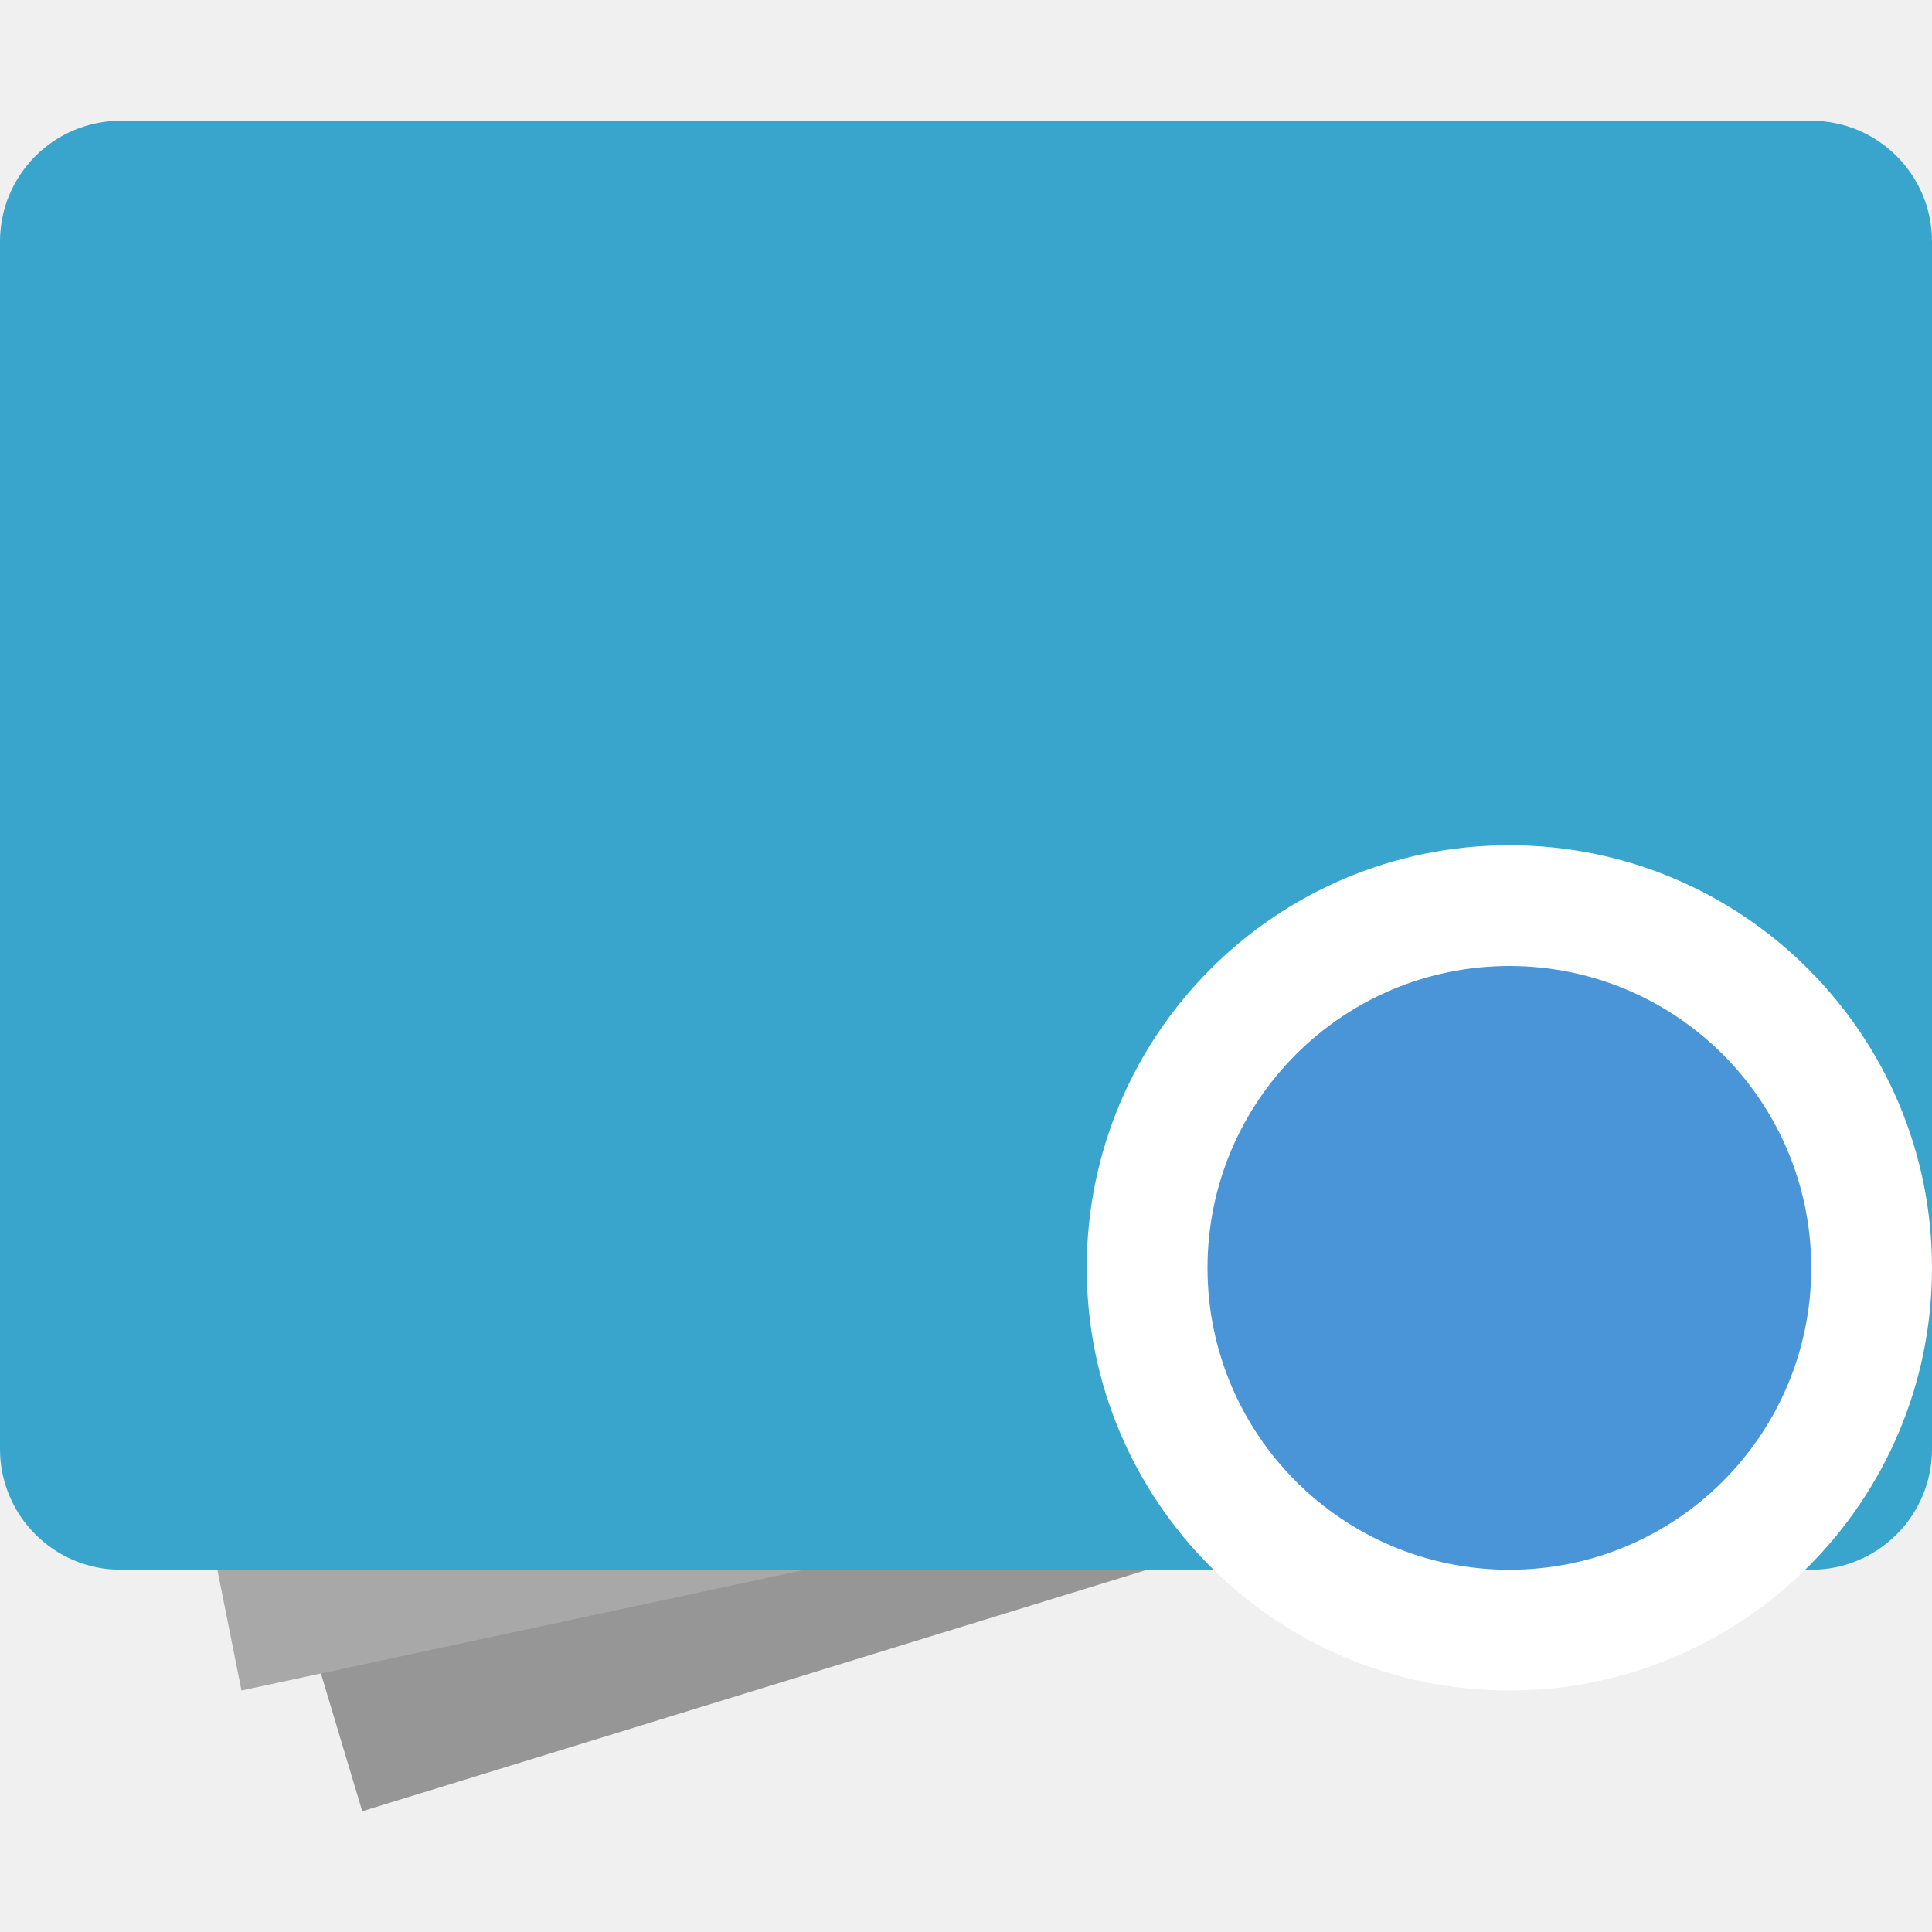
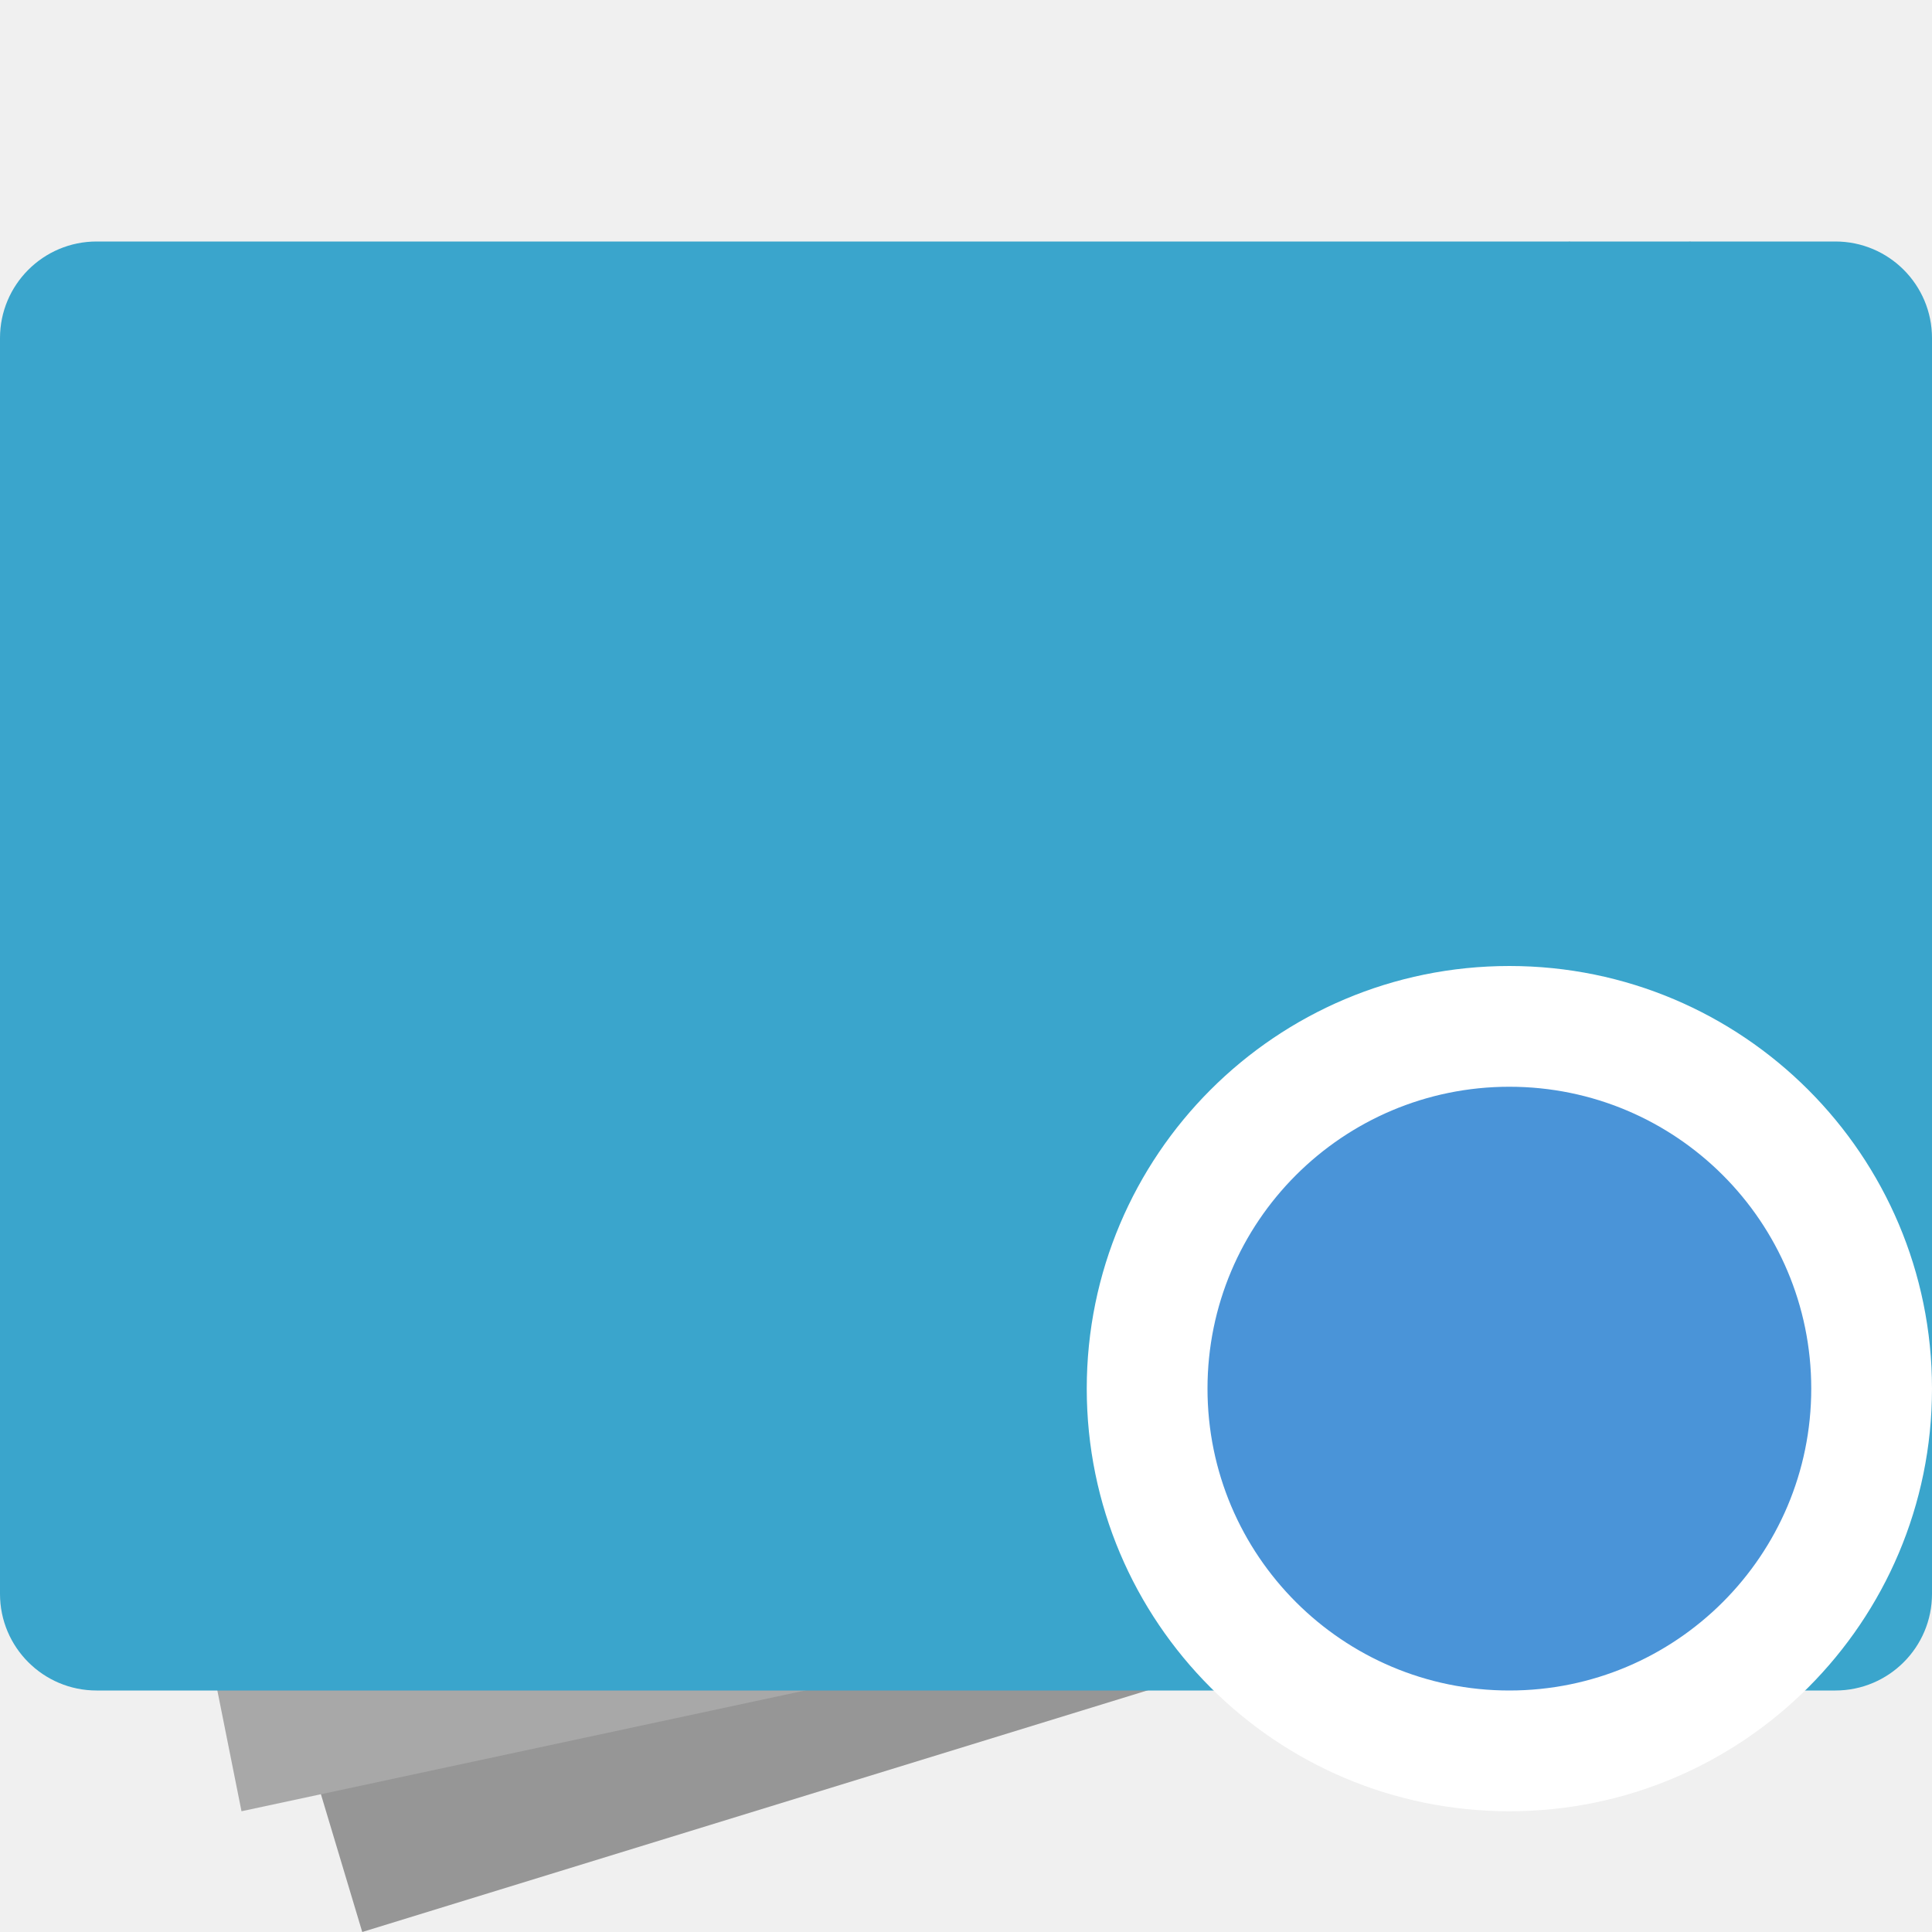
- <svg xmlns="http://www.w3.org/2000/svg" xmlns:xlink="http://www.w3.org/1999/xlink" width="16" height="16" version="1.1">
-   <defs>
-     <linearGradient id="linearGradient4500">
-       <stop style="stop-color:#171721" offset="0" />
-       <stop style="stop-color:#0e0f14" offset="1" />
-     </linearGradient>
-     <linearGradient id="linearGradient4531" x1="67.942" x2="67.847" y1="1012.355" y2="963.07" gradientTransform="matrix(.1385286 0 0 .1503257 -21.5125 -142.2268)" gradientUnits="userSpaceOnUse" xlink:href="#linearGradient4500" />
-     <linearGradient id="linearGradient616" x1="67.942" x2="67.847" y1="1012.355" y2="963.07" gradientTransform="matrix(.1706113 0 0 .1851405 -18.44301 -178.9852)" gradientUnits="userSpaceOnUse" xlink:href="#linearGradient4500" />
-   </defs>
-   <path d="M 6.1898715e-7,5 3,15 16,11 13,1 Z" style="fill:#969696" />
-   <path d="M 6.1898715e-7,4 2,14 16,11 14,1 Z" style="fill:#a8a8a8" />
-   <rect x="1.2342722e-6" y="1" width="16" height="12" rx="1" ry="1" style="fill:#3aa5cc" />
-   <circle cx="12.5" cy="10.5" r="3.5" style="fill:#ffffff" />
-   <circle cx="12.5" cy="10.5" r="2.5" style="fill:#4a94d8" />
+ <svg xmlns="http://www.w3.org/2000/svg" width="16" height="16" version="1.1">
+   <path style="fill:#969696" d="M 0,6 3,16 16,12 13,2 Z" />
+   <path style="fill:#a8a8a8" d="M 0,5 2,15 16,12 14,2 Z" />
+   <rect style="fill:#3aa5cc" width="16" height="12" x="0" y="2" rx=".8" ry=".8" />
+   <circle style="fill:#ffffff" cx="12.5" cy="11.5" r="3.5" />
+   <circle style="fill:#4a94d8" cx="12.5" cy="11.5" r="2.5" />
</svg>
